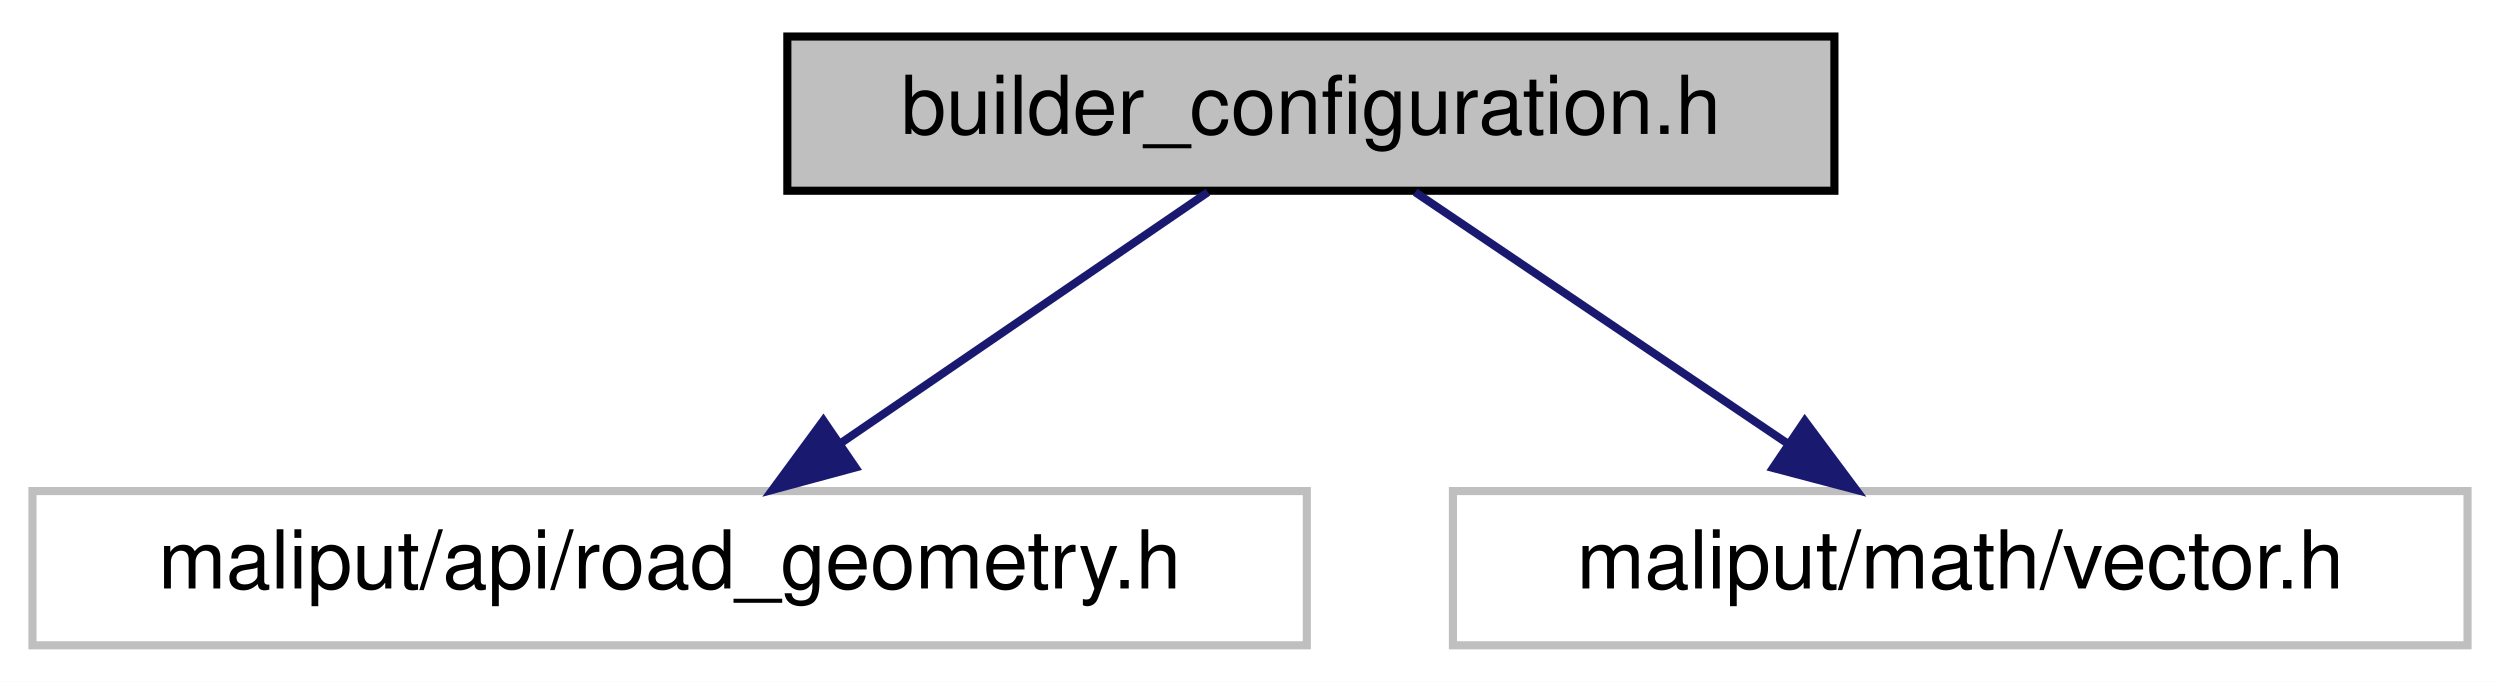
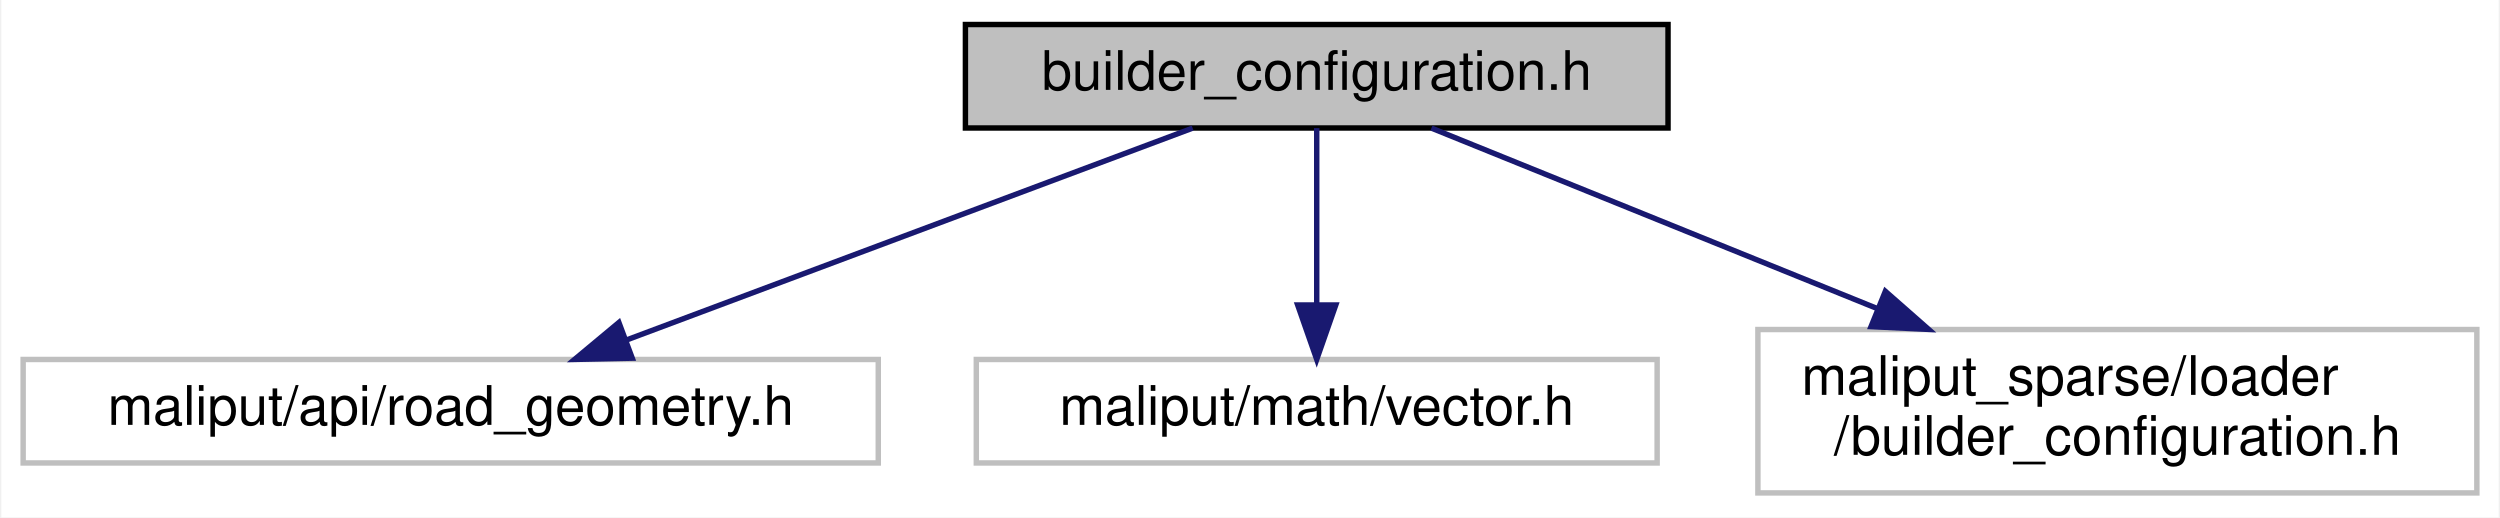
- <svg xmlns="http://www.w3.org/2000/svg" xmlns:xlink="http://www.w3.org/1999/xlink" width="308pt" height="84pt" viewBox="0.00 0.00 308.00 84.00">
-   <g id="graph0" class="graph" transform="scale(1 1) rotate(0) translate(4 80)">
-     <polygon fill="white" stroke="transparent" points="-4,4 -4,-80 304,-80 304,4 -4,4" />
+ <svg xmlns="http://www.w3.org/2000/svg" xmlns:xlink="http://www.w3.org/1999/xlink" width="459pt" height="95pt" viewBox="0.00 0.00 458.50 95.00">
+   <g id="graph0" class="graph" transform="scale(1 1) rotate(0) translate(4 91)">
+     <polygon fill="white" stroke="transparent" points="-4,4 -4,-91 454.5,-91 454.5,4 -4,4" />
    <g id="node1" class="node">
      <g id="a_node1">
        <a xlink:title=" ">
-           <polygon fill="#bfbfbf" stroke="black" points="93,-56.5 93,-75.5 222,-75.5 222,-56.5 93,-56.5" />
-           <text text-anchor="middle" x="157.5" y="-63.5" font-family="Helvetica,sans-Serif" font-size="10.00">builder_configuration.h</text>
+           <polygon fill="#bfbfbf" stroke="black" points="173,-67.5 173,-86.5 302,-86.5 302,-67.5 173,-67.5" />
+           <text text-anchor="middle" x="237.5" y="-74.5" font-family="Helvetica,sans-Serif" font-size="10.00">builder_configuration.h</text>
        </a>
      </g>
    </g>
    <g id="node2" class="node">
      <g id="a_node2">
        <a xlink:title=" ">
-           <polygon fill="white" stroke="#bfbfbf" points="0,-0.5 0,-19.5 157,-19.5 157,-0.5 0,-0.5" />
-           <text text-anchor="middle" x="78.5" y="-7.5" font-family="Helvetica,sans-Serif" font-size="10.00">maliput/api/road_geometry.h</text>
+           <polygon fill="white" stroke="#bfbfbf" points="0,-6 0,-25 157,-25 157,-6 0,-6" />
+           <text text-anchor="middle" x="78.5" y="-13" font-family="Helvetica,sans-Serif" font-size="10.00">maliput/api/road_geometry.h</text>
        </a>
      </g>
    </g>
    <g id="edge1" class="edge">
-       <path fill="none" stroke="midnightblue" d="M144.81,-56.32C132.6,-47.98 113.92,-35.21 99.5,-25.35" />
-       <polygon fill="midnightblue" stroke="midnightblue" points="101.39,-22.41 91.16,-19.65 97.44,-28.19 101.39,-22.41" />
+       <path fill="none" stroke="midnightblue" d="M214.72,-67.48C187.45,-57.27 141.59,-40.11 110.7,-28.55" />
+       <polygon fill="midnightblue" stroke="midnightblue" points="111.83,-25.24 101.24,-25.01 109.38,-31.79 111.83,-25.24" />
    </g>
    <g id="node3" class="node">
      <g id="a_node3">
        <a xlink:title=" ">
-           <polygon fill="white" stroke="#bfbfbf" points="175,-0.5 175,-19.5 300,-19.5 300,-0.5 175,-0.5" />
-           <text text-anchor="middle" x="237.5" y="-7.5" font-family="Helvetica,sans-Serif" font-size="10.00">maliput/math/vector.h</text>
+           <polygon fill="white" stroke="#bfbfbf" points="175,-6 175,-25 300,-25 300,-6 175,-6" />
+           <text text-anchor="middle" x="237.5" y="-13" font-family="Helvetica,sans-Serif" font-size="10.00">maliput/math/vector.h</text>
        </a>
      </g>
    </g>
    <g id="edge2" class="edge">
-       <path fill="none" stroke="midnightblue" d="M170.35,-56.32C182.72,-47.98 201.63,-35.21 216.24,-25.35" />
-       <polygon fill="midnightblue" stroke="midnightblue" points="218.35,-28.15 224.68,-19.65 214.43,-22.35 218.35,-28.15" />
+       <path fill="none" stroke="midnightblue" d="M237.5,-67.48C237.5,-59.08 237.5,-45.98 237.5,-35.16" />
+       <polygon fill="midnightblue" stroke="midnightblue" points="241,-35.01 237.5,-25.01 234,-35.01 241,-35.01" />
+     </g>
+     <g id="node4" class="node">
+       <g id="a_node4">
+         <a xlink:title=" ">
+           <polygon fill="white" stroke="#bfbfbf" points="318.5,-0.5 318.5,-30.5 450.5,-30.5 450.5,-0.5 318.5,-0.5" />
+           <text text-anchor="start" x="326.5" y="-18.5" font-family="Helvetica,sans-Serif" font-size="10.00">maliput_sparse/loader</text>
+           <text text-anchor="middle" x="384.5" y="-7.5" font-family="Helvetica,sans-Serif" font-size="10.00">/builder_configuration.h</text>
+         </a>
+       </g>
+     </g>
+     <g id="edge3" class="edge">
+       <path fill="none" stroke="midnightblue" d="M258.56,-67.48C279.87,-58.85 313.44,-45.26 340.56,-34.29" />
+       <polygon fill="midnightblue" stroke="midnightblue" points="341.9,-37.52 349.86,-30.52 339.27,-31.03 341.9,-37.52" />
    </g>
  </g>
</svg>
